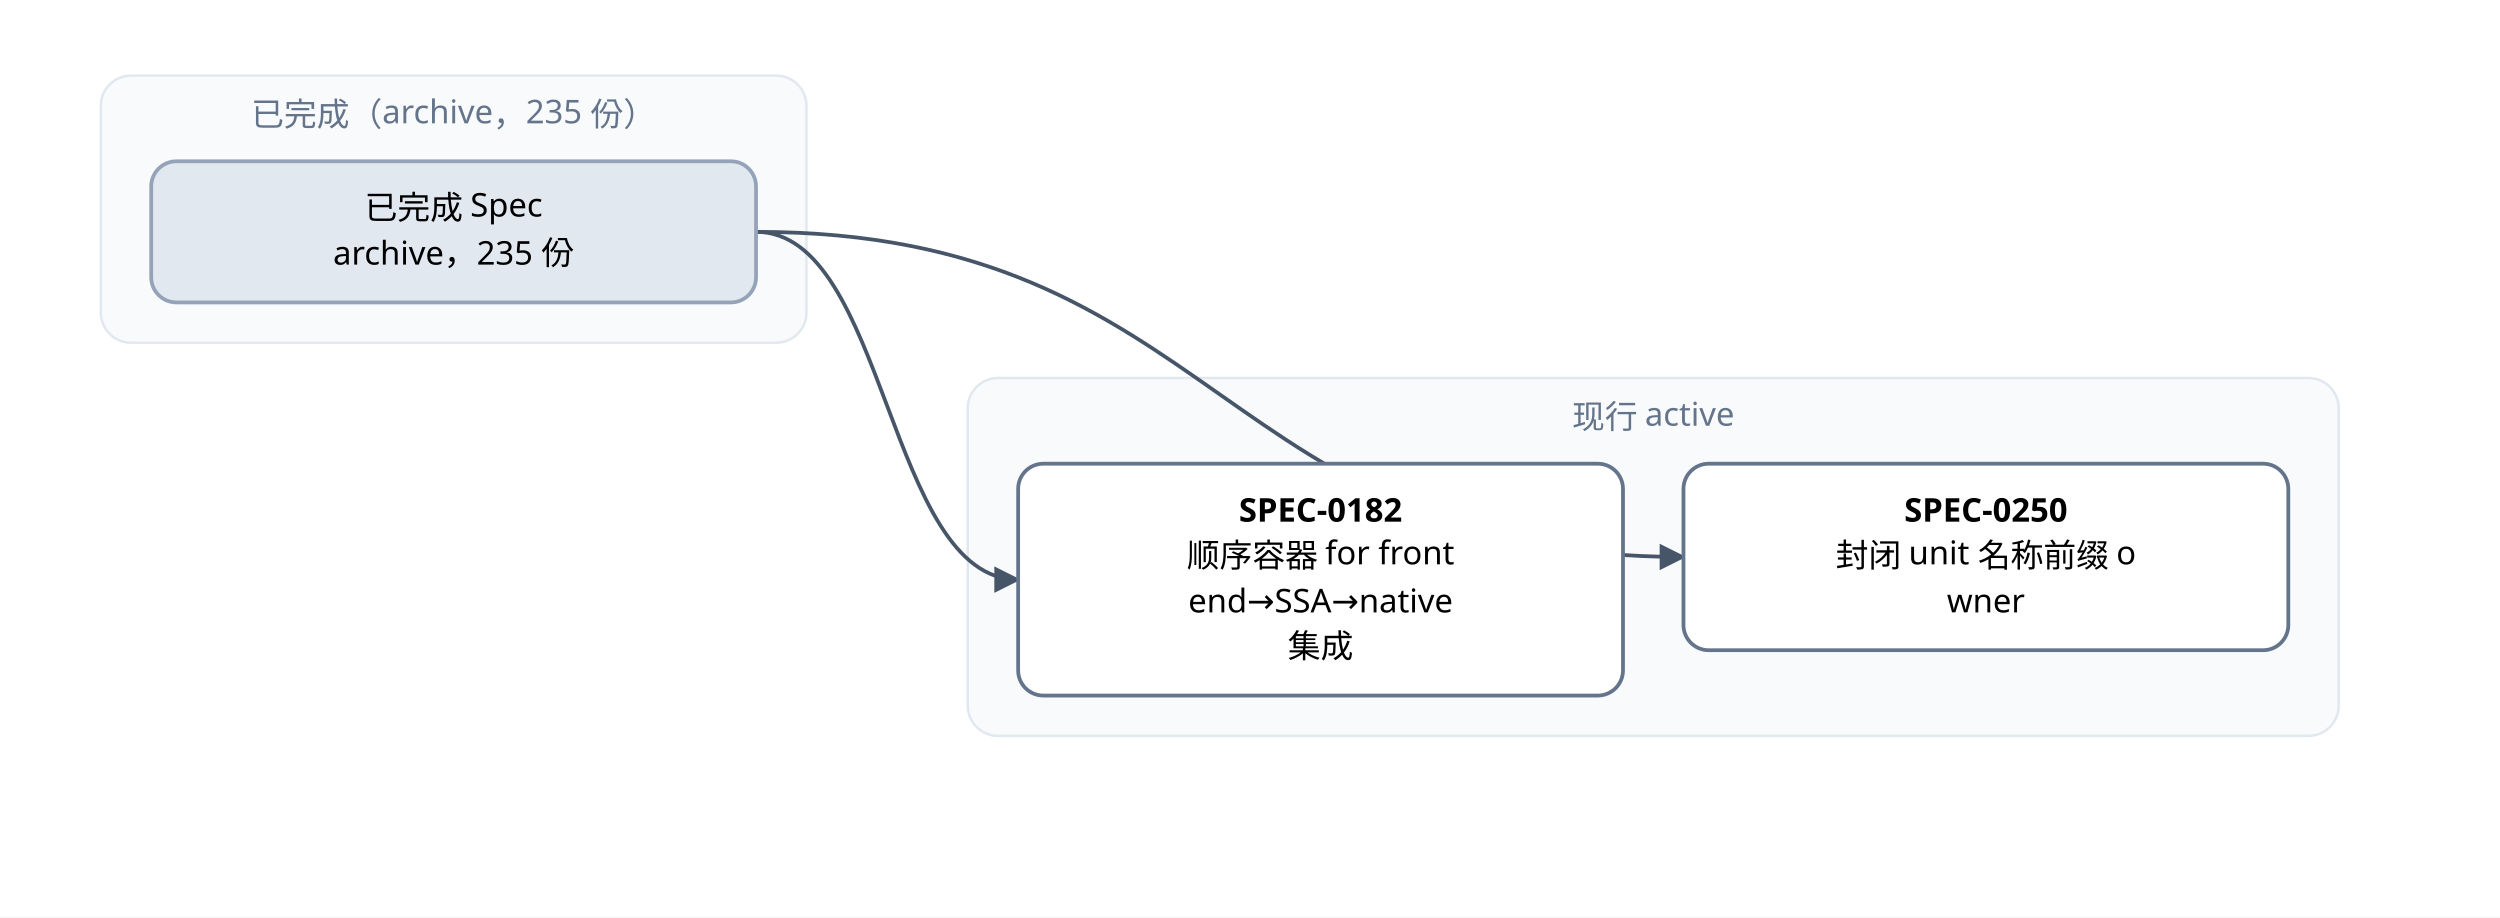
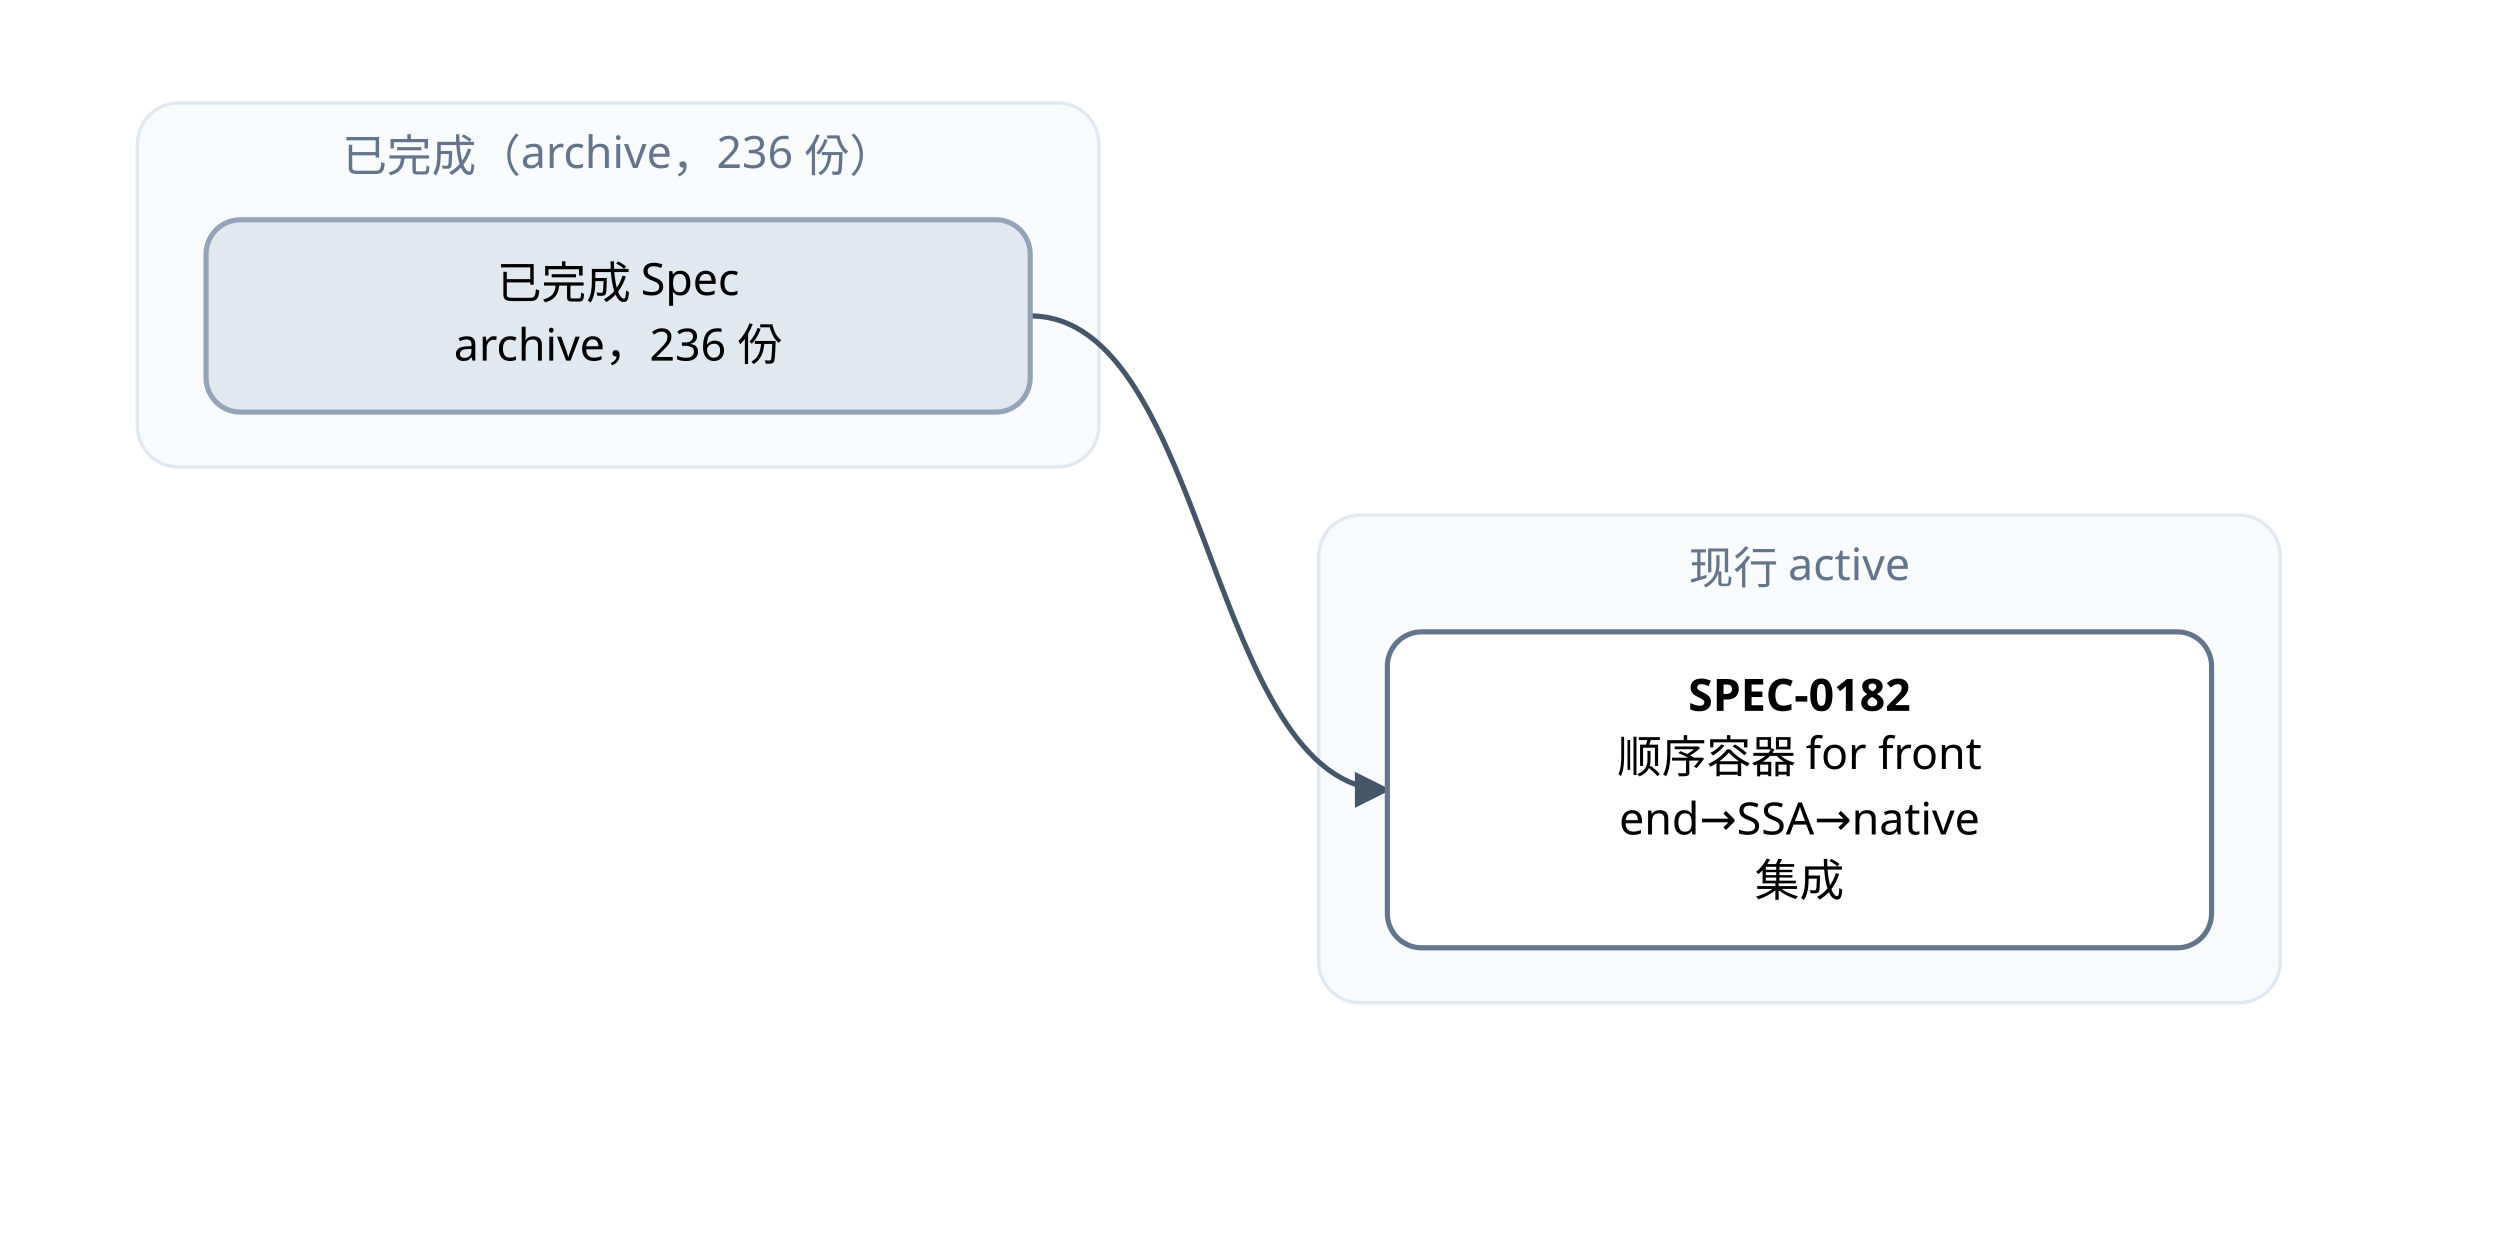
- <svg xmlns="http://www.w3.org/2000/svg" width="992" height="364" viewBox="0 0 992 364" font-family="PingFang SC, Microsoft YaHei, sans-serif">
+ <svg xmlns="http://www.w3.org/2000/svg" width="728" height="364" viewBox="0 0 728 364" font-family="PingFang SC, Microsoft YaHei, sans-serif">
  <defs>
    <marker id="arrow" viewBox="0 0 10 10" refX="9" refY="5" markerWidth="7" markerHeight="7" orient="auto-start-reverse">
      <path d="M0,0 L10,5 L0,10 z" fill="#475569" />
    </marker>
  </defs>
-   <rect width="992" height="364" fill="#ffffff" />
+   <rect width="728" height="364" fill="#ffffff" />
  <rect x="40" y="30" width="280" height="106" rx="12" fill="#f8fafc" stroke="#e2e8f0" />
-   <text x="180" y="50" text-anchor="middle" font-size="13" fill="#64748b">已完成（archive，235 份）</text>
-   <rect x="384" y="150" width="544" height="142" rx="12" fill="#f8fafc" stroke="#e2e8f0" />
-   <text x="656" y="170" text-anchor="middle" font-size="13" fill="#64748b">现行 active</text>
+   <text x="180" y="50" text-anchor="middle" font-size="13" fill="#64748b">已完成（archive，236 份）</text>
+   <rect x="384" y="150" width="280" height="142" rx="12" fill="#f8fafc" stroke="#e2e8f0" />
+   <text x="524" y="170" text-anchor="middle" font-size="13" fill="#64748b">现行 active</text>
  <path d="M 300 92 C 352 92, 352 230, 404 230" fill="none" stroke="#475569" stroke-width="1.5" marker-end="url(#arrow)" />
-   <path d="M 300 92 C 484 92, 484 221, 668 221" fill="none" stroke="#475569" stroke-width="1.5" marker-end="url(#arrow)" />
  <rect x="404" y="184" width="240" height="92" rx="10" fill="#ffffff" stroke="#64748b" stroke-width="1.5" />
  <text x="524" y="207" text-anchor="middle" font-size="13" font-weight="600">SPEC-0182</text>
  <text x="524" y="225" text-anchor="middle" font-size="13">顺序容器 for front</text>
  <text x="524" y="243" text-anchor="middle" font-size="13">end→SSA→native</text>
  <text x="524" y="261" text-anchor="middle" font-size="13"> 集成</text>
-   <rect x="668" y="184" width="240" height="74" rx="10" fill="#ffffff" stroke="#64748b" stroke-width="1.5" />
-   <text x="788" y="207" text-anchor="middle" font-size="13" font-weight="600">SPEC-0250</text>
-   <text x="788" y="225" text-anchor="middle" font-size="13">封闭 unit 名称前缀 o</text>
-   <text x="788" y="243" text-anchor="middle" font-size="13">wner</text>
  <rect x="60" y="64" width="240" height="56" rx="10" fill="#e2e8f0" stroke="#94a3b8" stroke-width="1.5" />
  <text x="180" y="87" text-anchor="middle" font-size="13">已完成 Spec</text>
-   <text x="180" y="105" text-anchor="middle" font-size="13">archive，235 份</text>
+   <text x="180" y="105" text-anchor="middle" font-size="13">archive，236 份</text>
</svg>
